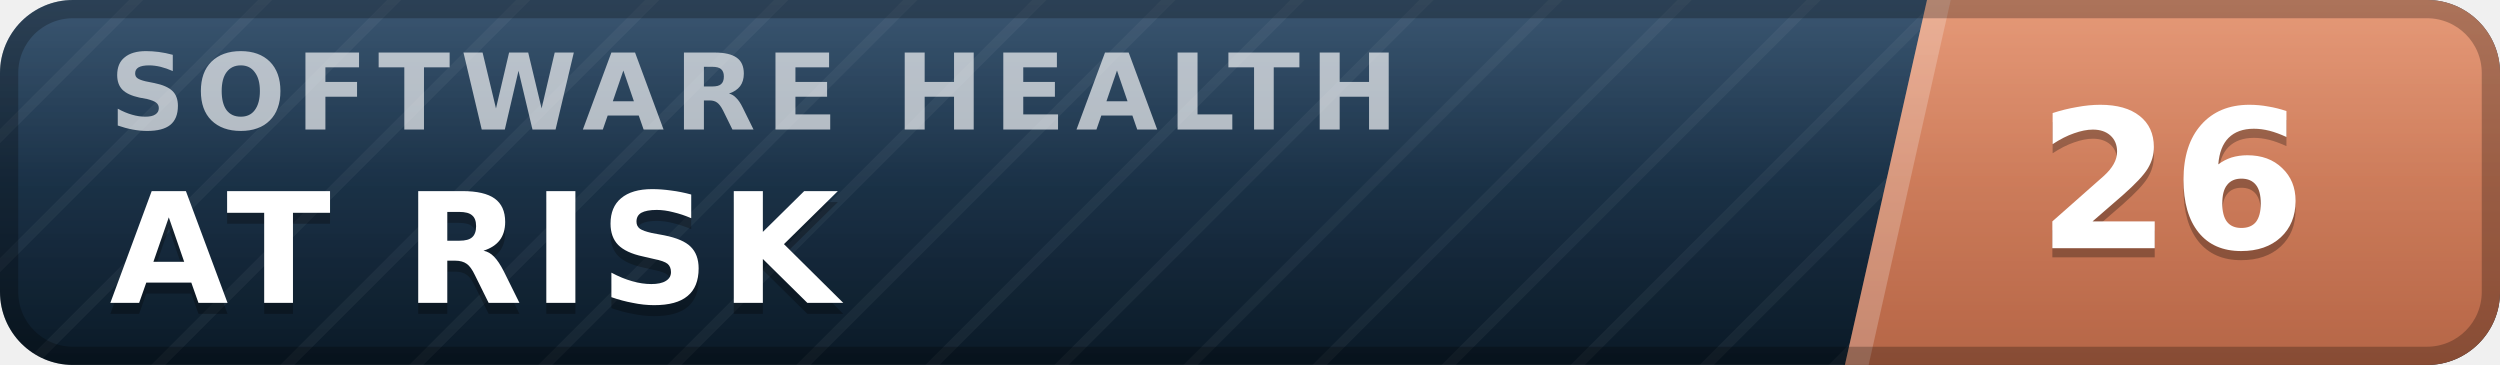
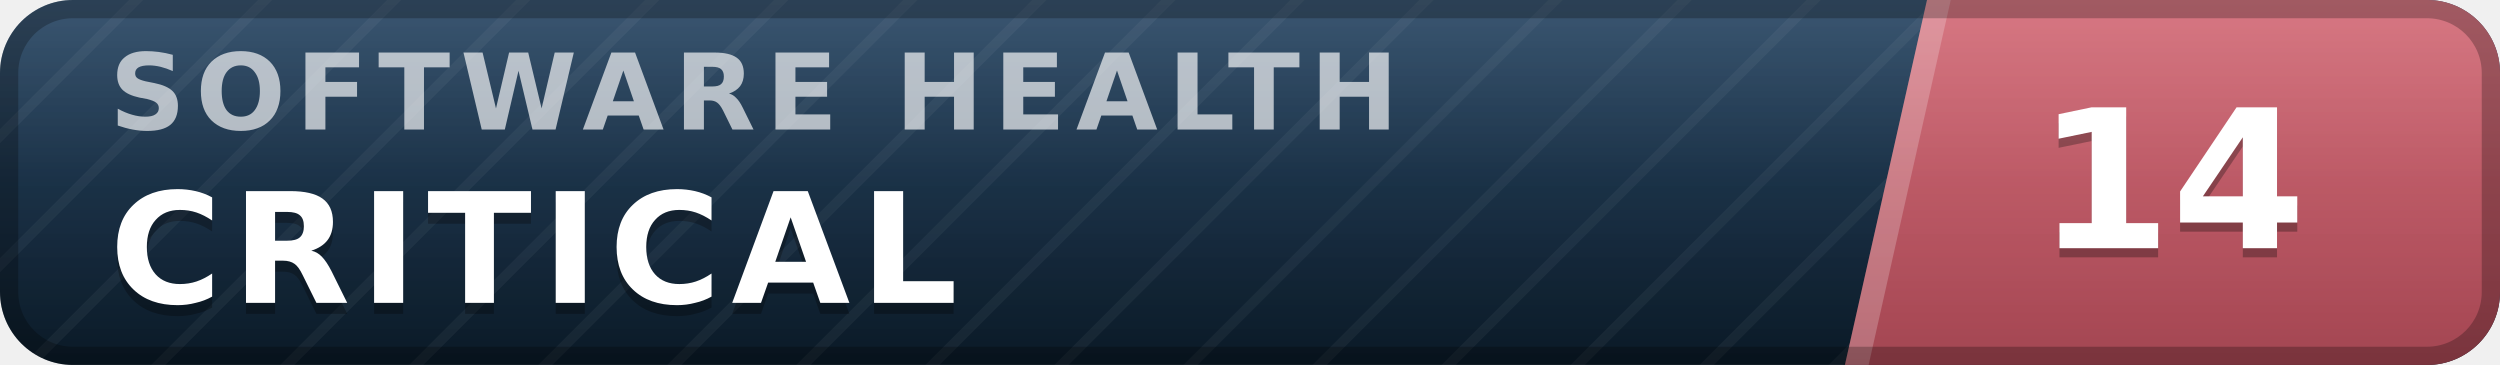
- <svg xmlns="http://www.w3.org/2000/svg" width="137" height="20" viewBox="0 0 137 20" role="img" aria-label="inspect.software software health index 26 of 100, at risk" font-family="Verdana,DejaVu Sans,Geneva,sans-serif">
+ <svg xmlns="http://www.w3.org/2000/svg" width="137" height="20" viewBox="0 0 137 20" role="img" aria-label="inspect.software software health index 14 of 100, critical" font-family="Verdana,DejaVu Sans,Geneva,sans-serif">
  <defs>
    <linearGradient id="plate" x1="0" y1="0" x2="0" y2="1">
      <stop offset="0" stop-color="#1d3d5c" />
      <stop offset="1" stop-color="#0a1926" />
    </linearGradient>
    <linearGradient id="endplate" x1="0" y1="0" x2="0" y2="1">
-       <stop offset="0" stop-color="#e18a64" />
-       <stop offset="1" stop-color="#b56546" />
+       <stop offset="0" stop-color="#d16471" />
+       <stop offset="1" stop-color="#a34551" />
    </linearGradient>
    <linearGradient id="gloss" x1="0" y1="0" x2="0" y2="1">
      <stop offset="0" stop-color="#fff" stop-opacity=".13" />
      <stop offset=".5" stop-color="#fff" stop-opacity=".03" />
      <stop offset="1" stop-color="#fff" stop-opacity="0" />
    </linearGradient>
    <pattern id="guilloche" width="5" height="5" patternUnits="userSpaceOnUse" patternTransform="rotate(45)">
      <line x1="0" y1="0" x2="0" y2="5" stroke="#fff" stroke-opacity=".045" stroke-width="1.1" />
    </pattern>
    <clipPath id="rounded">
      <rect width="137" height="20" rx="4" />
    </clipPath>
  </defs>
  <g clip-path="url(#rounded)">
    <rect width="137" height="20" fill="url(#plate)" />
    <rect width="137" height="20" fill="url(#guilloche)" />
    <polygon points="105.6,0 137,0 137,20 101.1,20" fill="url(#endplate)" />
    <polygon points="105.6,0 106.9,0 102.4,20 101.1,20" fill="#fff" fill-opacity=".22" />
    <text x="6.0" y="7.1" font-size="5.8" letter-spacing="0.55" fill="#fff" fill-opacity=".66" font-weight="bold" textLength="76.3" lengthAdjust="spacing">SOFTWARE HEALTH</text>
-     <text x="6.0" y="17.2" font-size="8.4" fill="#000" fill-opacity=".3" font-weight="bold" letter-spacing="0.55" textLength="43.3" lengthAdjust="spacing">AT RISK</text>
-     <text x="6.0" y="16.6" font-size="8.4" fill="#fff" font-weight="bold" letter-spacing="0.55" textLength="43.3" lengthAdjust="spacing">AT RISK</text>
-     <text x="119.0" y="14.1" font-size="10.6" fill="#000" fill-opacity=".3" font-weight="bold" text-anchor="middle">26</text>
-     <text x="119.0" y="13.6" font-size="10.6" fill="#fff" font-weight="bold" text-anchor="middle">26</text>
+     <text x="6.0" y="17.2" font-size="8.4" fill="#000" fill-opacity=".3" font-weight="bold" letter-spacing="0.55" textLength="50.4" lengthAdjust="spacing">CRITICAL</text>
+     <text x="6.0" y="16.6" font-size="8.4" fill="#fff" font-weight="bold" letter-spacing="0.55" textLength="50.4" lengthAdjust="spacing">CRITICAL</text>
+     <text x="119.0" y="14.1" font-size="10.6" fill="#000" fill-opacity=".3" font-weight="bold" text-anchor="middle">14</text>
+     <text x="119.0" y="13.6" font-size="10.6" fill="#fff" font-weight="bold" text-anchor="middle">14</text>
    <rect width="137" height="20" fill="url(#gloss)" />
  </g>
  <rect x=".5" y=".5" width="136" height="19" rx="3.5" fill="none" stroke="#000" stroke-opacity=".25" />
</svg>
